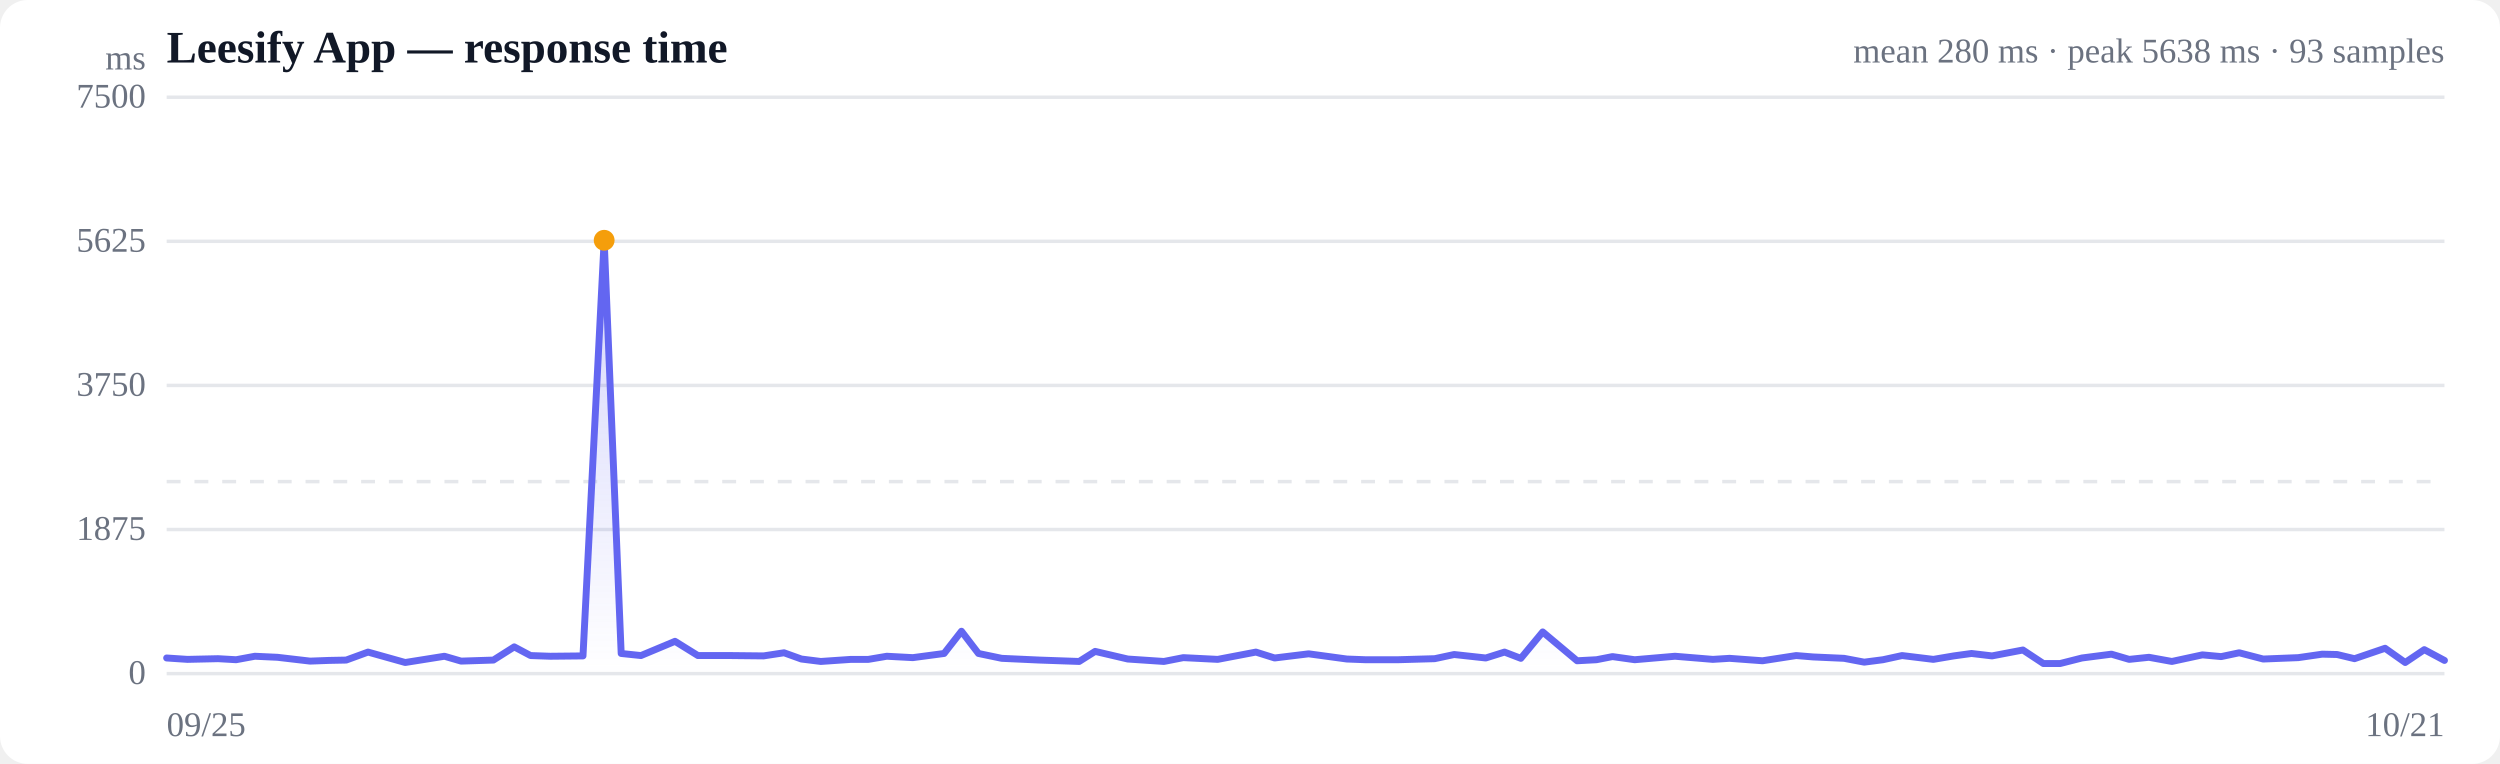
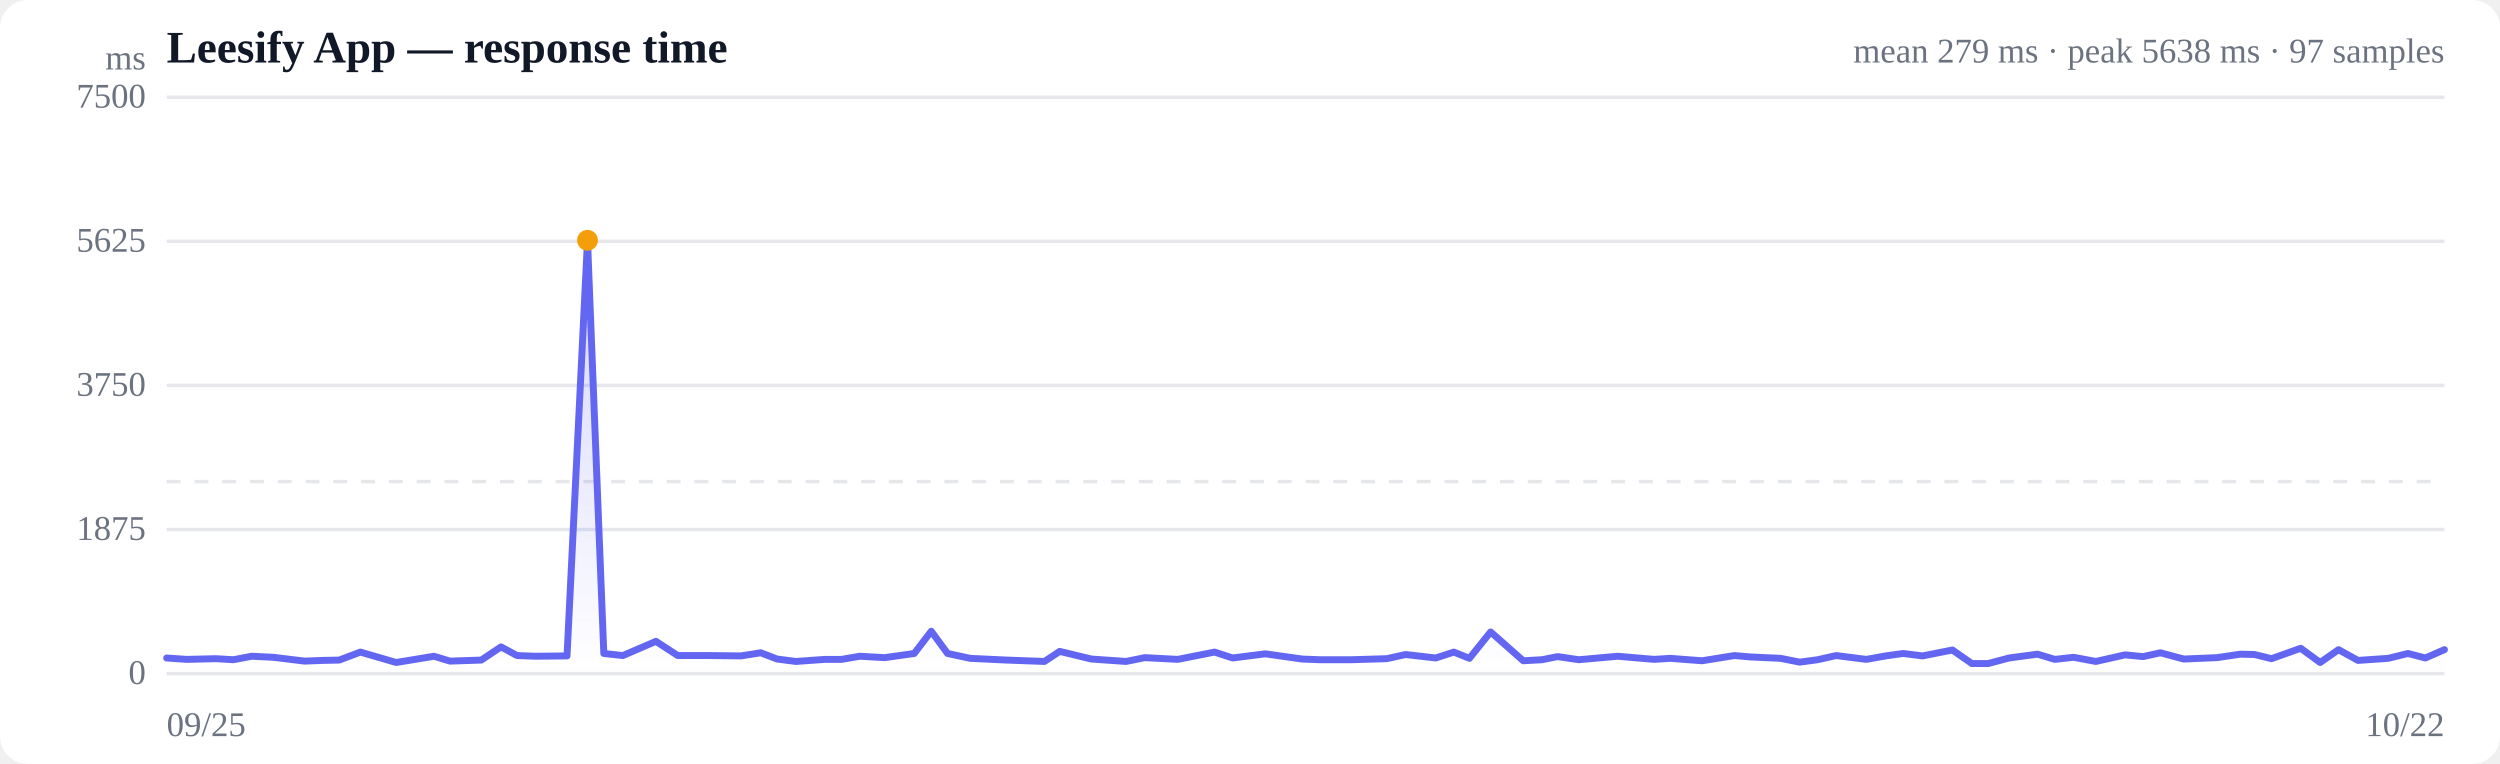
<svg xmlns="http://www.w3.org/2000/svg" viewBox="0 0 720 220" width="720" height="220" role="img" aria-label="Response time over time">
  <style>
  :root { color-scheme: light dark; }
  .bg { fill: #ffffff; }
  .grid { stroke: #e5e7eb; stroke-width: 1; }
  .axis { fill: #6b7280; font-size: 10px; }
  .title { fill: #111827; font-size: 13px; font-weight: 600; }
  .sub { fill: #6b7280; font-size: 10px; }
  .line { stroke: #6366f1; stroke-width: 2; fill: none; stroke-linejoin: round; stroke-linecap: round; }
  .area { fill: url(#fade); }
  .dot-degraded { fill: #f59e0b; }
  .dot-down { fill: #ef4444; }
  .empty { fill: #9ca3af; font-size: 12px; }
  @media (prefers-color-scheme: dark) {
    .bg { fill: #0b0f19; }
    .grid { stroke: #1f2937; }
    .axis, .sub { fill: #9ca3af; }
    .title { fill: #f3f4f6; }
    .line { stroke: #818cf8; }
  }
</style>
  <defs>
    <linearGradient id="fade" x1="0" y1="0" x2="0" y2="1">
      <stop offset="0%" stop-color="#6366f1" stop-opacity="0.28" />
      <stop offset="100%" stop-color="#6366f1" stop-opacity="0" />
    </linearGradient>
  </defs>
  <rect class="bg" width="720" height="220" rx="8" />
  <text class="title" x="48" y="18">Leesify App — response time</text>
-   <text class="sub" x="704" y="18" text-anchor="end">mean 280 ms · peak 5638 ms · 93 samples</text>
+   <text class="sub" x="704" y="18" text-anchor="end">mean 279 ms · peak 5638 ms · 97 samples</text>
  <line class="grid" x1="48" y1="194.0" x2="704" y2="194.0" />
  <text class="axis" x="42" y="197" text-anchor="end">0</text>
  <line class="grid" x1="48" y1="152.5" x2="704" y2="152.5" />
  <text class="axis" x="42" y="155.5" text-anchor="end">1875</text>
  <line class="grid" x1="48" y1="111.0" x2="704" y2="111.0" />
  <text class="axis" x="42" y="114" text-anchor="end">3750</text>
  <line class="grid" x1="48" y1="69.5" x2="704" y2="69.5" />
  <text class="axis" x="42" y="72.5" text-anchor="end">5625</text>
  <line class="grid" x1="48" y1="28.0" x2="704" y2="28.0" />
  <text class="axis" x="42" y="31" text-anchor="end">7500</text>
  <line class="grid" stroke-dasharray="4 4" x1="48" y1="138.7" x2="704" y2="138.7" />
-   <path class="area" d="M48.0,189.5 L48.0,189.5 L54.0,189.9 L62.8,189.7 L68.0,190.0 L73.4,189.0 L79.9,189.3 L89.3,190.4 L94.7,190.2 L99.7,190.1 L106.0,187.8 L116.7,190.8 L128.0,189.0 L132.8,190.4 L142.1,190.1 L148.1,186.3 L152.8,188.8 L158.5,189.0 L167.9,188.9 L174.0,69.2 L178.9,188.2 L184.6,188.8 L194.4,184.7 L201.0,188.8 L210.6,188.8 L219.9,188.9 L225.8,188.0 L230.8,189.8 L236.4,190.5 L245.1,189.9 L250.1,189.9 L255.4,189.0 L262.9,189.4 L271.9,188.2 L276.9,181.8 L281.8,188.2 L288.5,189.6 L299.4,190.1 L310.8,190.5 L315.4,187.6 L324.8,189.8 L335.2,190.5 L340.8,189.4 L350.7,189.9 L361.7,187.8 L367.1,189.5 L376.9,188.3 L387.9,189.8 L393.2,190.0 L402.7,190.0 L413.2,189.7 L418.8,188.5 L427.9,189.5 L433.3,187.8 L438.0,189.6 L444.3,182.0 L454.2,190.3 L459.8,190.0 L464.4,189.1 L470.8,190.0 L482.4,189.0 L493.3,189.9 L498.1,189.6 L507.6,190.3 L517.3,188.8 L522.2,189.2 L531.1,189.6 L536.9,190.7 L542.3,190.0 L547.8,188.8 L556.8,189.9 L562.7,188.9 L567.8,188.2 L573.7,188.9 L582.6,187.2 L588.5,191.1 L593.3,191.1 L599.6,189.5 L608.1,188.4 L613.2,189.9 L618.9,189.3 L625.5,190.5 L634.3,188.6 L639.7,189.1 L644.9,188.0 L651.8,189.8 L661.9,189.4 L668.8,188.4 L673.1,188.5 L678.1,189.7 L686.9,186.7 L692.7,190.8 L698.2,187.1 L704.0,190.2 L704.0,194.0 L48.0,194.0 Z" />
-   <path class="line" d="M48.0,189.5 L54.0,189.9 L62.8,189.7 L68.0,190.0 L73.4,189.0 L79.9,189.3 L89.3,190.4 L94.7,190.2 L99.7,190.1 L106.0,187.8 L116.7,190.8 L128.0,189.0 L132.8,190.4 L142.1,190.1 L148.1,186.3 L152.8,188.8 L158.5,189.0 L167.9,188.9 L174.0,69.2 L178.9,188.2 L184.6,188.8 L194.4,184.7 L201.0,188.8 L210.6,188.8 L219.9,188.9 L225.8,188.0 L230.8,189.8 L236.4,190.5 L245.1,189.9 L250.1,189.9 L255.4,189.0 L262.9,189.4 L271.9,188.2 L276.9,181.8 L281.8,188.2 L288.5,189.6 L299.4,190.1 L310.8,190.5 L315.4,187.6 L324.8,189.8 L335.2,190.5 L340.8,189.4 L350.7,189.9 L361.7,187.8 L367.1,189.5 L376.9,188.3 L387.9,189.8 L393.2,190.0 L402.7,190.0 L413.2,189.7 L418.8,188.5 L427.9,189.5 L433.3,187.8 L438.0,189.6 L444.3,182.0 L454.2,190.3 L459.8,190.0 L464.4,189.1 L470.8,190.0 L482.4,189.0 L493.3,189.9 L498.1,189.6 L507.6,190.3 L517.3,188.8 L522.2,189.2 L531.1,189.6 L536.9,190.7 L542.3,190.0 L547.8,188.8 L556.8,189.9 L562.7,188.9 L567.8,188.2 L573.7,188.9 L582.6,187.2 L588.5,191.1 L593.3,191.1 L599.6,189.5 L608.1,188.4 L613.2,189.9 L618.9,189.3 L625.5,190.5 L634.3,188.6 L639.7,189.1 L644.9,188.0 L651.8,189.8 L661.9,189.4 L668.8,188.4 L673.1,188.5 L678.1,189.7 L686.9,186.7 L692.7,190.8 L698.2,187.1 L704.0,190.2" />
-   <circle class="dot-degraded" cx="174.0" cy="69.2" r="3" />
+   <path class="area" d="M48.0,189.5 L48.0,189.5 L53.8,189.9 L62.2,189.7 L67.2,190.0 L72.5,189.0 L78.7,189.3 L87.7,190.4 L92.9,190.2 L97.7,190.1 L103.8,187.8 L114.1,190.8 L125.0,189.0 L129.6,190.4 L138.6,190.1 L144.3,186.3 L148.9,188.8 L154.3,189.0 L163.3,188.9 L169.2,69.2 L173.9,188.2 L179.4,188.8 L188.9,184.7 L195.2,188.8 L204.5,188.8 L213.4,188.9 L219.1,188.0 L223.8,189.8 L229.2,190.5 L237.6,189.9 L242.4,189.9 L247.6,189.0 L254.8,189.4 L263.3,188.2 L268.2,181.8 L272.9,188.2 L279.4,189.6 L289.9,190.1 L300.8,190.5 L305.2,187.6 L314.3,189.8 L324.3,190.5 L329.7,189.4 L339.2,189.9 L349.8,187.8 L355.0,189.5 L364.4,188.3 L375.0,189.8 L380.1,190.0 L389.2,190.0 L399.4,189.7 L404.8,188.5 L413.5,189.5 L418.7,187.8 L423.2,189.6 L429.3,182.0 L438.7,190.3 L444.1,190.0 L448.6,189.1 L454.7,190.0 L465.9,189.0 L476.4,189.9 L481.0,189.6 L490.2,190.3 L499.5,188.8 L504.1,189.2 L512.8,189.6 L518.3,190.7 L523.5,190.0 L528.8,188.8 L537.5,189.9 L543.1,188.9 L548.1,188.2 L553.7,188.9 L562.3,187.2 L567.9,191.1 L572.6,191.1 L578.6,189.5 L586.8,188.4 L591.8,189.9 L597.2,189.3 L603.6,190.5 L612.0,188.6 L617.2,189.1 L622.2,188.0 L628.9,189.8 L638.5,189.4 L645.2,188.4 L649.3,188.5 L654.2,189.7 L662.6,186.7 L668.2,190.8 L673.5,187.1 L679.1,190.2 L687.8,189.6 L693.5,188.2 L698.5,189.5 L704.0,187.1 L704.0,194.0 L48.0,194.0 Z" />
+   <path class="line" d="M48.0,189.5 L53.8,189.9 L62.2,189.7 L67.2,190.0 L72.5,189.0 L78.7,189.3 L87.7,190.4 L92.9,190.2 L97.7,190.1 L103.8,187.8 L114.1,190.8 L125.0,189.0 L129.6,190.4 L138.6,190.1 L144.3,186.3 L148.9,188.8 L154.3,189.0 L163.3,188.9 L169.2,69.2 L173.9,188.2 L179.4,188.8 L188.9,184.7 L195.2,188.8 L204.5,188.8 L213.4,188.9 L219.1,188.0 L223.8,189.8 L229.2,190.5 L237.6,189.9 L242.4,189.9 L247.6,189.0 L254.8,189.4 L263.3,188.2 L268.2,181.8 L272.9,188.2 L279.4,189.6 L289.9,190.1 L300.8,190.5 L305.2,187.6 L314.3,189.8 L324.3,190.5 L329.7,189.4 L339.2,189.9 L349.8,187.8 L355.0,189.5 L364.4,188.3 L375.0,189.8 L380.1,190.0 L389.2,190.0 L399.4,189.7 L404.8,188.5 L413.5,189.5 L418.7,187.8 L423.2,189.6 L429.3,182.0 L438.7,190.3 L444.1,190.0 L448.6,189.1 L454.7,190.0 L465.9,189.0 L476.4,189.9 L481.0,189.6 L490.2,190.3 L499.5,188.8 L504.1,189.2 L512.8,189.6 L518.3,190.7 L523.5,190.0 L528.8,188.8 L537.5,189.9 L543.1,188.9 L548.1,188.2 L553.7,188.9 L562.3,187.2 L567.9,191.1 L572.6,191.1 L578.6,189.5 L586.8,188.4 L591.8,189.9 L597.2,189.3 L603.6,190.5 L612.0,188.6 L617.2,189.1 L622.2,188.0 L628.9,189.8 L638.5,189.4 L645.2,188.4 L649.3,188.5 L654.2,189.7 L662.6,186.7 L668.2,190.8 L673.5,187.1 L679.1,190.2 L687.8,189.6 L693.5,188.2 L698.5,189.5 L704.0,187.1" />
+   <circle class="dot-degraded" cx="169.2" cy="69.2" r="3" />
  <text class="axis" x="48" y="212">09/25</text>
-   <text class="axis" x="704" y="212" text-anchor="end">10/21</text>
+   <text class="axis" x="704" y="212" text-anchor="end">10/22</text>
  <text class="axis" x="42" y="20" text-anchor="end">ms</text>
</svg>
